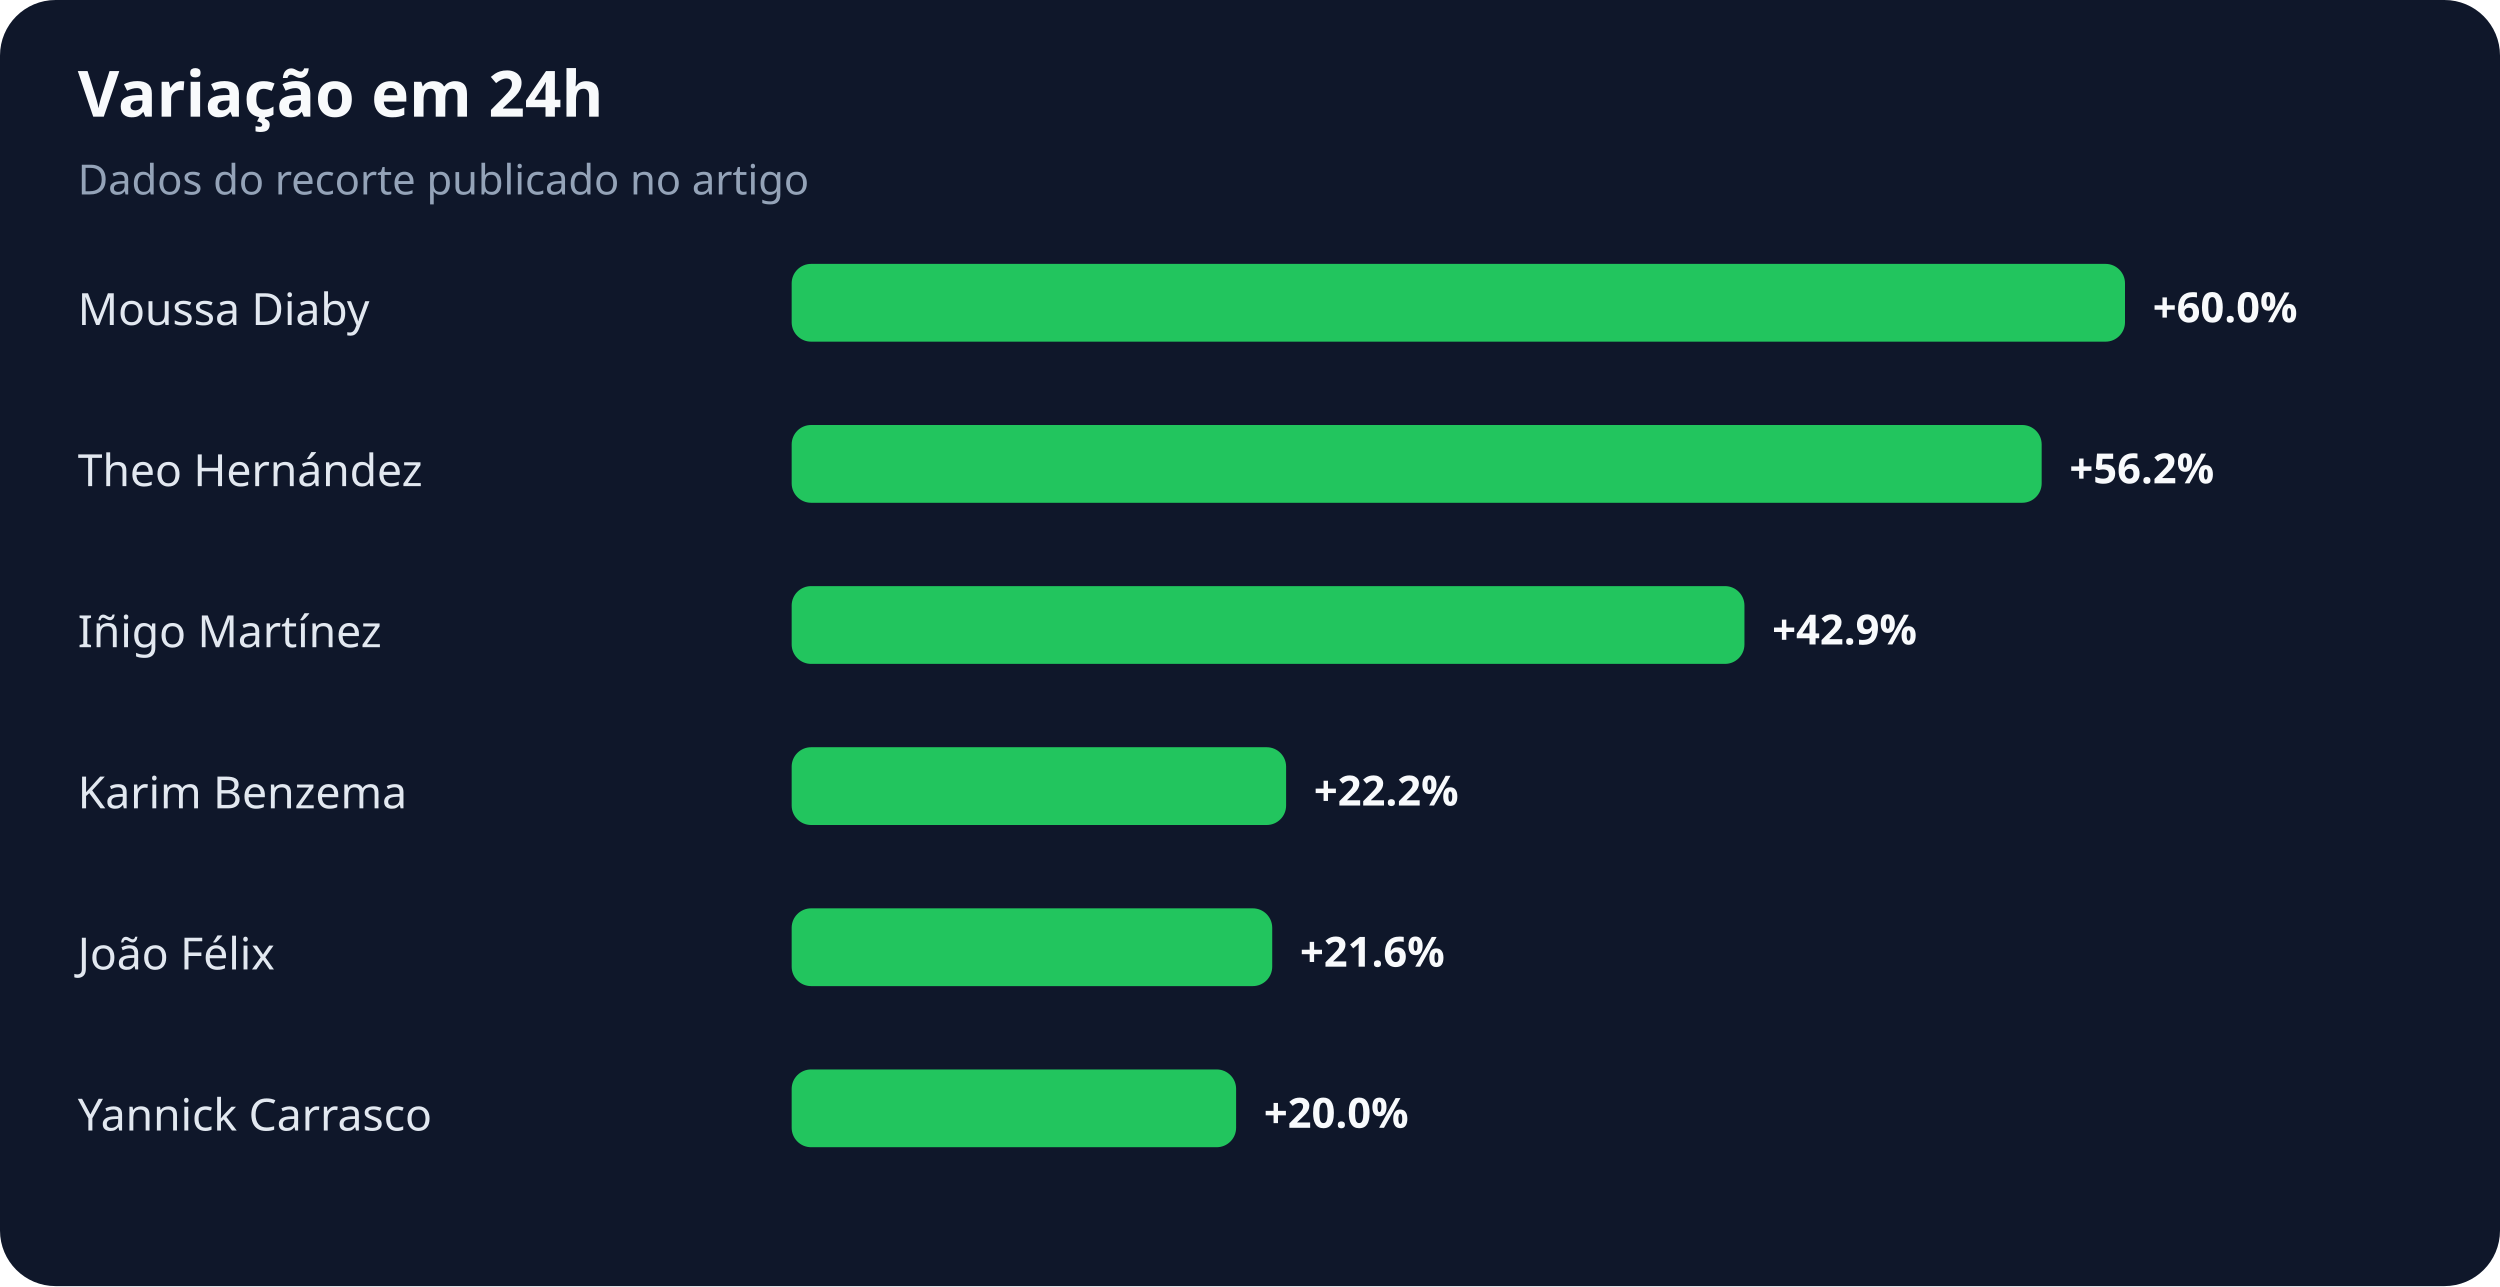
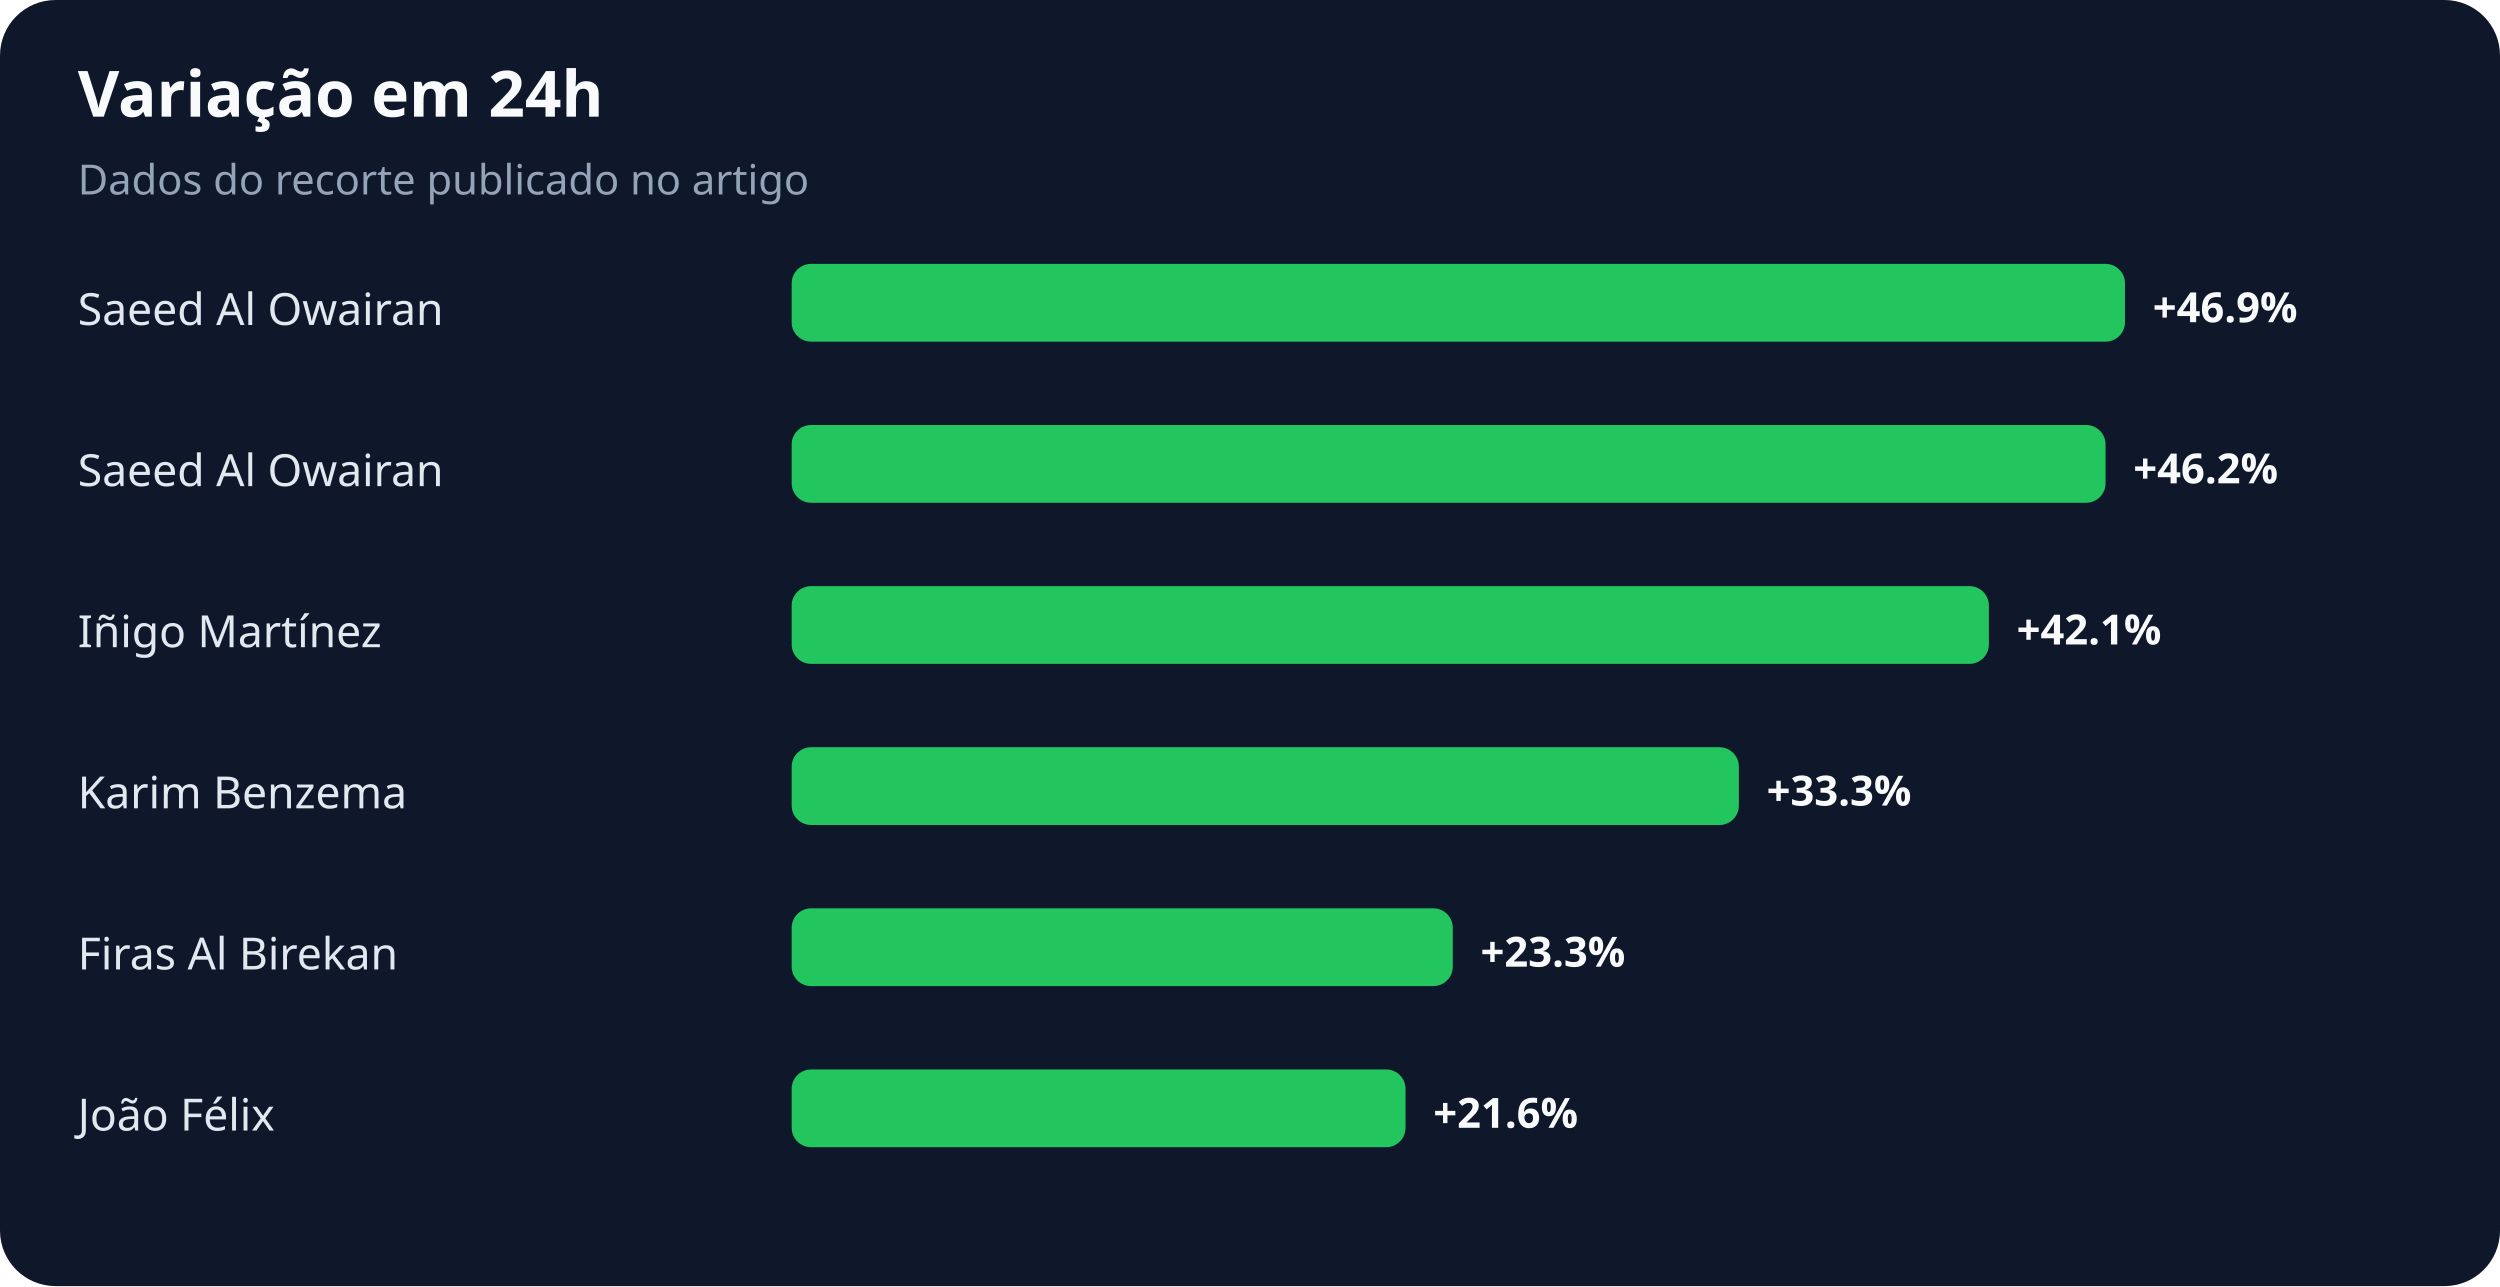
<svg xmlns="http://www.w3.org/2000/svg" width="900" height="463" viewBox="0 0 900 463" role="img" aria-labelledby="title desc">
  <rect width="100%" height="100%" rx="20" fill="#0f172a" />
  <text x="28" y="42" fill="#f8fafc" font-family="system-ui,sans-serif" font-size="23" font-weight="700">Variação em 24h</text>
  <text x="28" y="70" fill="#94a3b8" font-family="system-ui,sans-serif" font-size="15">Dados do recorte publicado no artigo</text>
-   <text x="28" y="117" fill="#e2e8f0" font-family="system-ui,sans-serif" font-size="16">Moussa Diaby</text>
+   <text x="28" y="117" fill="#e2e8f0" font-family="system-ui,sans-serif" font-size="16">Saeed Al Owairan</text>
  <rect x="285" y="95" width="480" height="28" rx="7" fill="#22c55e" />
-   <text x="775" y="116" fill="#f8fafc" font-family="system-ui,sans-serif" font-size="15" font-weight="700">+60.0%</text>
-   <text x="28" y="175" fill="#e2e8f0" font-family="system-ui,sans-serif" font-size="16">Theo Hernández</text>
-   <rect x="285" y="153" width="450" height="28" rx="7" fill="#22c55e" />
-   <text x="745" y="174" fill="#f8fafc" font-family="system-ui,sans-serif" font-size="15" font-weight="700">+56.2%</text>
+   <text x="775" y="116" fill="#f8fafc" font-family="system-ui,sans-serif" font-size="15" font-weight="700">+46.9%</text>
+   <text x="28" y="175" fill="#e2e8f0" font-family="system-ui,sans-serif" font-size="16">Saeed Al Owairan</text>
+   <rect x="285" y="153" width="473" height="28" rx="7" fill="#22c55e" />
+   <text x="768" y="174" fill="#f8fafc" font-family="system-ui,sans-serif" font-size="15" font-weight="700">+46.2%</text>
  <text x="28" y="233" fill="#e2e8f0" font-family="system-ui,sans-serif" font-size="16">Iñigo Martínez</text>
-   <rect x="285" y="211" width="343" height="28" rx="7" fill="#22c55e" />
-   <text x="638" y="232" fill="#f8fafc" font-family="system-ui,sans-serif" font-size="15" font-weight="700">+42.9%</text>
+   <rect x="285" y="211" width="431" height="28" rx="7" fill="#22c55e" />
+   <text x="726" y="232" fill="#f8fafc" font-family="system-ui,sans-serif" font-size="15" font-weight="700">+42.1%</text>
  <text x="28" y="291" fill="#e2e8f0" font-family="system-ui,sans-serif" font-size="16">Karim Benzema</text>
-   <rect x="285" y="269" width="178" height="28" rx="7" fill="#22c55e" />
-   <text x="473" y="290" fill="#f8fafc" font-family="system-ui,sans-serif" font-size="15" font-weight="700">+22.2%</text>
-   <text x="28" y="349" fill="#e2e8f0" font-family="system-ui,sans-serif" font-size="16">João Félix</text>
-   <rect x="285" y="327" width="173" height="28" rx="7" fill="#22c55e" />
-   <text x="468" y="348" fill="#f8fafc" font-family="system-ui,sans-serif" font-size="15" font-weight="700">+21.6%</text>
-   <text x="28" y="407" fill="#e2e8f0" font-family="system-ui,sans-serif" font-size="16">Yannick Carrasco</text>
-   <rect x="285" y="385" width="160" height="28" rx="7" fill="#22c55e" />
-   <text x="455" y="406" fill="#f8fafc" font-family="system-ui,sans-serif" font-size="15" font-weight="700">+20.0%</text>
+   <rect x="285" y="269" width="341" height="28" rx="7" fill="#22c55e" />
+   <text x="636" y="290" fill="#f8fafc" font-family="system-ui,sans-serif" font-size="15" font-weight="700">+33.3%</text>
+   <text x="28" y="349" fill="#e2e8f0" font-family="system-ui,sans-serif" font-size="16">Firas Al Birekan</text>
+   <rect x="285" y="327" width="238" height="28" rx="7" fill="#22c55e" />
+   <text x="533" y="348" fill="#f8fafc" font-family="system-ui,sans-serif" font-size="15" font-weight="700">+23.3%</text>
+   <text x="28" y="407" fill="#e2e8f0" font-family="system-ui,sans-serif" font-size="16">João Félix</text>
+   <rect x="285" y="385" width="221" height="28" rx="7" fill="#22c55e" />
+   <text x="516" y="406" fill="#f8fafc" font-family="system-ui,sans-serif" font-size="15" font-weight="700">+21.6%</text>
</svg>
